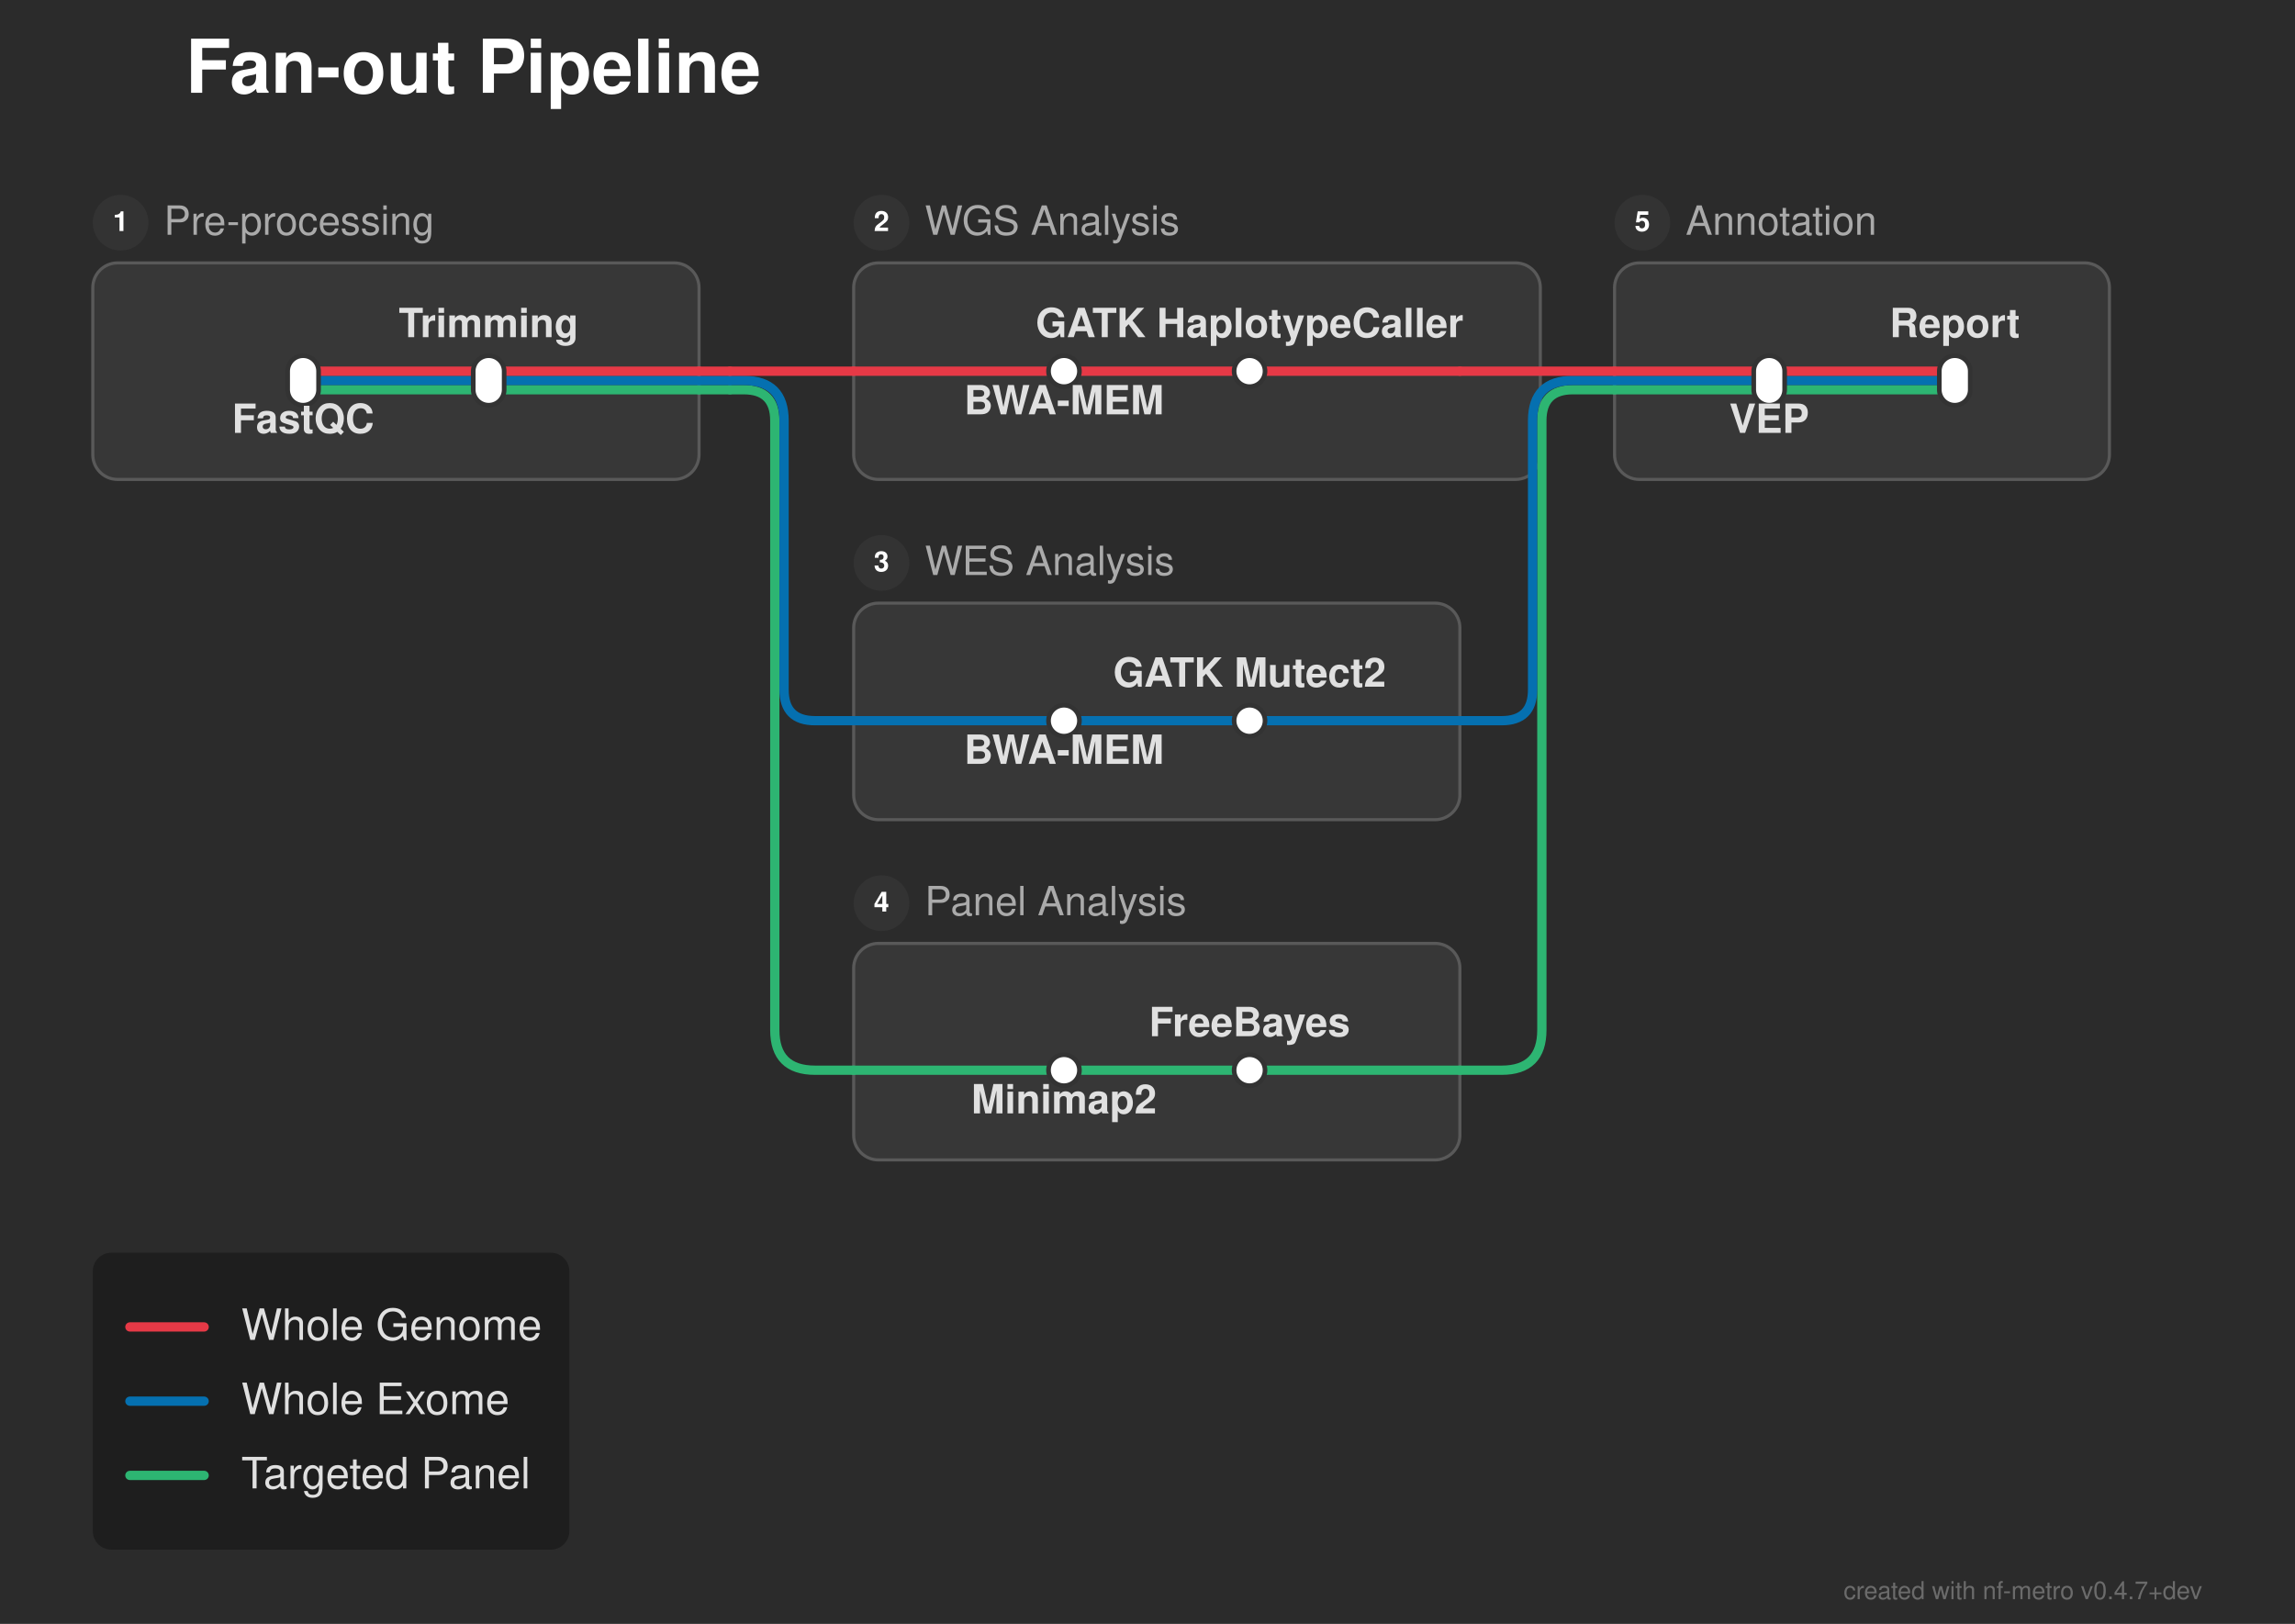
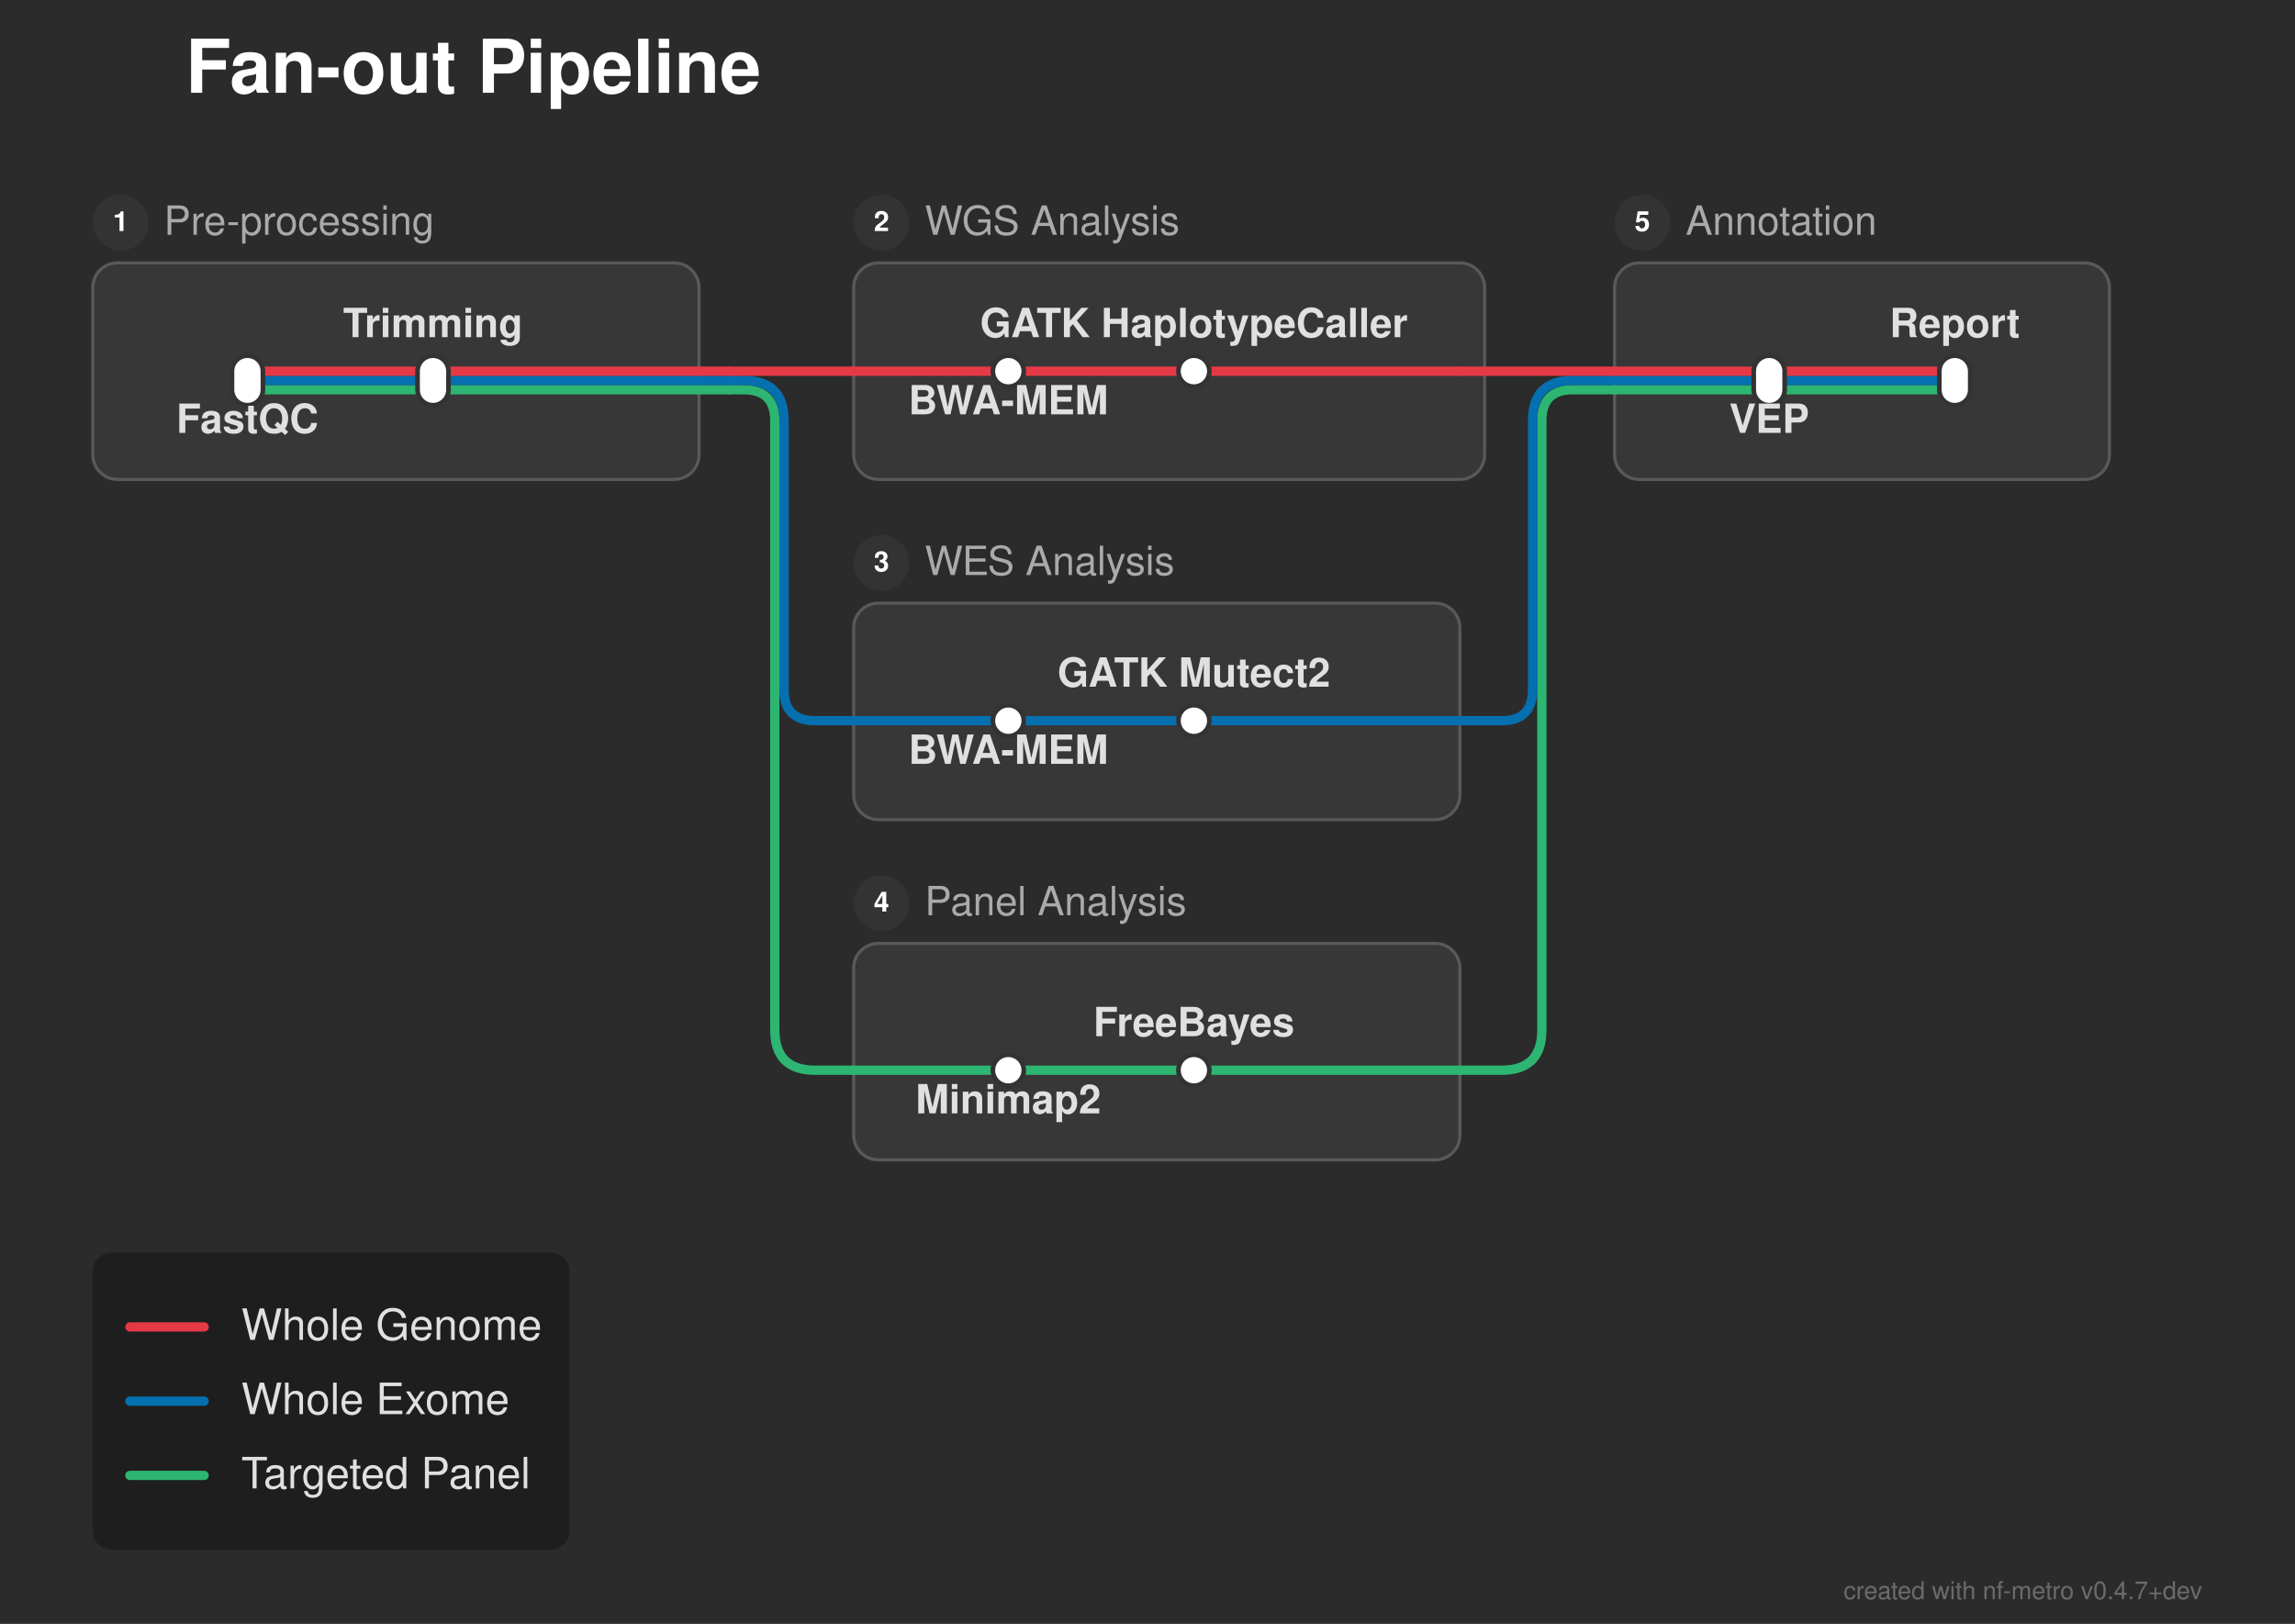
<svg xmlns="http://www.w3.org/2000/svg" width="742" height="525" viewBox="0 0 742 525">
  <defs>
</defs>
  <rect x="0" y="0" width="742" height="525" fill="#2b2b2b" />
  <text x="60.0" y="30.0" font-size="24.0" fill="#ffffff" font-family="'Helvetica Neue', Helvetica, Arial, sans-serif" font-weight="bold" class="nf-metro-title">Fan-out Pipeline</text>
  <rect x="30.0" y="85.0" width="196.0" height="70.0" rx="8" ry="8" fill="#373737" stroke="#595959" stroke-width="1.0" />
  <circle cx="39.0" cy="72.0" r="9" fill="#333333" class="nf-metro-section-num-circle" />
  <text x="39.0" y="72.0" font-size="9" fill="#ffffff" font-family="'Helvetica Neue', Helvetica, Arial, sans-serif" font-weight="bold" text-anchor="middle" dy="0.3em">1</text>
  <text x="53.0" y="72.0" font-size="13.0" fill="#aaaaaa" font-family="'Helvetica Neue', Helvetica, Arial, sans-serif" dy="0.3em" class="nf-metro-section-label">Pre-processing</text>
-   <rect x="276.0" y="85.0" width="222.0" height="70.0" rx="8" ry="8" fill="#373737" stroke="#595959" stroke-width="1.0" />
+   <rect x="276.0" y="85.0" width="204.0" height="70.0" rx="8" ry="8" fill="#373737" stroke="#595959" stroke-width="1.0" />
  <circle cx="285.0" cy="72.0" r="9" fill="#333333" class="nf-metro-section-num-circle" />
  <text x="285.0" y="72.0" font-size="9" fill="#ffffff" font-family="'Helvetica Neue', Helvetica, Arial, sans-serif" font-weight="bold" text-anchor="middle" dy="0.3em">2</text>
  <text x="299.0" y="72.0" font-size="13.0" fill="#aaaaaa" font-family="'Helvetica Neue', Helvetica, Arial, sans-serif" dy="0.3em" class="nf-metro-section-label">WGS Analysis</text>
  <rect x="276.0" y="195.0" width="196.0" height="70.0" rx="8" ry="8" fill="#373737" stroke="#595959" stroke-width="1.0" />
  <circle cx="285.0" cy="182.0" r="9" fill="#333333" class="nf-metro-section-num-circle" />
  <text x="285.0" y="182.0" font-size="9" fill="#ffffff" font-family="'Helvetica Neue', Helvetica, Arial, sans-serif" font-weight="bold" text-anchor="middle" dy="0.3em">3</text>
  <text x="299.0" y="182.0" font-size="13.0" fill="#aaaaaa" font-family="'Helvetica Neue', Helvetica, Arial, sans-serif" dy="0.3em" class="nf-metro-section-label">WES Analysis</text>
  <rect x="276.0" y="305.0" width="196.0" height="70.0" rx="8" ry="8" fill="#373737" stroke="#595959" stroke-width="1.0" />
  <circle cx="285.0" cy="292.0" r="9" fill="#333333" class="nf-metro-section-num-circle" />
  <text x="285.0" y="292.0" font-size="9" fill="#ffffff" font-family="'Helvetica Neue', Helvetica, Arial, sans-serif" font-weight="bold" text-anchor="middle" dy="0.3em">4</text>
  <text x="299.0" y="292.0" font-size="13.0" fill="#aaaaaa" font-family="'Helvetica Neue', Helvetica, Arial, sans-serif" dy="0.3em" class="nf-metro-section-label">Panel Analysis</text>
  <rect x="522.0" y="85.0" width="160.0" height="70.0" rx="8" ry="8" fill="#373737" stroke="#595959" stroke-width="1.0" />
  <circle cx="531.0" cy="72.0" r="9" fill="#333333" class="nf-metro-section-num-circle" />
  <text x="531.0" y="72.0" font-size="9" fill="#ffffff" font-family="'Helvetica Neue', Helvetica, Arial, sans-serif" font-weight="bold" text-anchor="middle" dy="0.3em">5</text>
  <text x="545.0" y="72.0" font-size="13.0" fill="#aaaaaa" font-family="'Helvetica Neue', Helvetica, Arial, sans-serif" dy="0.3em" class="nf-metro-section-label">Annotation</text>
-   <path d="M344.0,346.0 L404.0,346.0" stroke="#2db572" stroke-width="3.0" stroke-linecap="round" />
-   <path d="M276.0,346.0 L344.0,346.0" stroke="#2db572" stroke-width="3.0" stroke-linecap="round" />
-   <path d="M404.0,346.0 L472.0,346.0" stroke="#2db572" stroke-width="3.0" stroke-linecap="round" />
+   <path d="M326.0,346.0 L386.0,346.0" stroke="#2db572" stroke-width="3.0" stroke-linecap="round" />
+   <path d="M276.0,346.0 L326.0,346.0" stroke="#2db572" stroke-width="3.0" stroke-linecap="round" />
+   <path d="M386.0,346.0 L472.0,346.0" stroke="#2db572" stroke-width="3.0" stroke-linecap="round" />
  <path d="M472.0,346.0 L485.5,346.0 Q498.5,346.0,498.5,333.0 L498.5,136.0 Q498.5,126.0,508.5,126.0 L522.0,126.0" stroke="#2db572" stroke-width="3.0" fill="none" stroke-linecap="round" stroke-linejoin="round" />
-   <path d="M344.0,233.0 L404.0,233.0" stroke="#0570b0" stroke-width="3.0" stroke-linecap="round" />
-   <path d="M276.0,233.0 L344.0,233.0" stroke="#0570b0" stroke-width="3.0" stroke-linecap="round" />
-   <path d="M404.0,233.0 L472.0,233.0" stroke="#0570b0" stroke-width="3.0" stroke-linecap="round" />
+   <path d="M326.0,233.0 L386.0,233.0" stroke="#0570b0" stroke-width="3.0" stroke-linecap="round" />
+   <path d="M276.0,233.0 L326.0,233.0" stroke="#0570b0" stroke-width="3.0" stroke-linecap="round" />
+   <path d="M386.0,233.0 L472.0,233.0" stroke="#0570b0" stroke-width="3.0" stroke-linecap="round" />
  <path d="M472.0,233.0 L485.5,233.0 Q495.5,233.0,495.5,223.0 L495.5,136.0 Q495.5,123.0,508.5,123.0 L522.0,123.0" stroke="#0570b0" stroke-width="3.0" fill="none" stroke-linecap="round" stroke-linejoin="round" />
-   <path d="M98.0,126.0 L158.0,126.0" stroke="#2db572" stroke-width="3.0" stroke-linecap="round" />
+   <path d="M80.0,126.0 L140.0,126.0" stroke="#2db572" stroke-width="3.0" stroke-linecap="round" />
  <path d="M572.0,126.0 L632.0,126.0" stroke="#2db572" stroke-width="3.0" stroke-linecap="round" />
-   <path d="M158.0,126.0 L226.0,126.0" stroke="#2db572" stroke-width="3.0" stroke-linecap="round" />
+   <path d="M140.0,126.0 L226.0,126.0" stroke="#2db572" stroke-width="3.0" stroke-linecap="round" />
  <path d="M522.0,126.0 L572.0,126.0" stroke="#2db572" stroke-width="3.0" stroke-linecap="round" />
  <path d="M226.0,126.0 L236.0,126.0" stroke="#2db572" stroke-width="3.0" stroke-linecap="round" />
  <path d="M236.0,126.0 L240.5,126.0 Q250.5,126.0,250.5,136.0 L250.5,333.0 Q250.5,346.0,263.5,346.0 L276.0,346.0" stroke="#2db572" stroke-width="3.0" fill="none" stroke-linecap="round" stroke-linejoin="round" />
-   <path d="M98.0,123.0 L158.0,123.0" stroke="#0570b0" stroke-width="3.0" stroke-linecap="round" />
+   <path d="M80.0,123.0 L140.0,123.0" stroke="#0570b0" stroke-width="3.0" stroke-linecap="round" />
  <path d="M572.0,123.0 L632.0,123.0" stroke="#0570b0" stroke-width="3.0" stroke-linecap="round" />
-   <path d="M158.0,123.0 L226.0,123.0" stroke="#0570b0" stroke-width="3.0" stroke-linecap="round" />
+   <path d="M140.0,123.0 L226.0,123.0" stroke="#0570b0" stroke-width="3.0" stroke-linecap="round" />
  <path d="M522.0,123.0 L572.0,123.0" stroke="#0570b0" stroke-width="3.0" stroke-linecap="round" />
  <path d="M226.0,123.0 L236.0,123.0" stroke="#0570b0" stroke-width="3.0" stroke-linecap="round" />
  <path d="M236.0,123.0 L240.5,123.0 Q253.5,123.0,253.5,136.0 L253.5,223.0 Q253.5,233.0,263.5,233.0 L276.0,233.0" stroke="#0570b0" stroke-width="3.0" fill="none" stroke-linecap="round" stroke-linejoin="round" />
-   <path d="M98.0,120.0 L158.0,120.0" stroke="#e63946" stroke-width="3.0" stroke-linecap="round" />
-   <path d="M344.0,120.0 L404.0,120.0" stroke="#e63946" stroke-width="3.0" stroke-linecap="round" />
+   <path d="M80.0,120.0 L140.0,120.0" stroke="#e63946" stroke-width="3.0" stroke-linecap="round" />
+   <path d="M326.0,120.0 L386.0,120.0" stroke="#e63946" stroke-width="3.0" stroke-linecap="round" />
  <path d="M572.0,120.0 L632.0,120.0" stroke="#e63946" stroke-width="3.0" stroke-linecap="round" />
-   <path d="M158.0,120.0 L226.0,120.0" stroke="#e63946" stroke-width="3.0" stroke-linecap="round" />
-   <path d="M276.0,120.0 L344.0,120.0" stroke="#e63946" stroke-width="3.0" stroke-linecap="round" />
-   <path d="M404.0,120.0 L472.0,120.0" stroke="#e63946" stroke-width="3.0" stroke-linecap="round" />
+   <path d="M140.0,120.0 L226.0,120.0" stroke="#e63946" stroke-width="3.0" stroke-linecap="round" />
+   <path d="M276.0,120.0 L326.0,120.0" stroke="#e63946" stroke-width="3.0" stroke-linecap="round" />
+   <path d="M386.0,120.0 L472.0,120.0" stroke="#e63946" stroke-width="3.0" stroke-linecap="round" />
  <path d="M522.0,120.0 L572.0,120.0" stroke="#e63946" stroke-width="3.0" stroke-linecap="round" />
  <path d="M226.0,120.0 L236.0,120.0" stroke="#e63946" stroke-width="3.0" stroke-linecap="round" />
  <path d="M236.0,120.0 L276.0,120.0" stroke="#e63946" stroke-width="3.0" stroke-linecap="round" />
  <path d="M472.0,120.0 L522.0,120.0" stroke="#e63946" stroke-width="3.0" stroke-linecap="round" />
-   <rect x="93.0" y="115.0" width="10.0" height="16.0" rx="5.0" ry="5.0" fill="#ffffff" stroke="#333333" stroke-width="1.5" />
-   <rect x="153.0" y="115.0" width="10.0" height="16.0" rx="5.0" ry="5.0" fill="#ffffff" stroke="#333333" stroke-width="1.5" />
-   <rect x="339.0" y="115.0" width="10.0" height="10.0" rx="5.0" ry="5.0" fill="#ffffff" stroke="#333333" stroke-width="1.5" />
-   <rect x="399.0" y="115.0" width="10.0" height="10.0" rx="5.0" ry="5.0" fill="#ffffff" stroke="#333333" stroke-width="1.5" />
-   <rect x="339.0" y="228.0" width="10.0" height="10.0" rx="5.0" ry="5.0" fill="#ffffff" stroke="#333333" stroke-width="1.5" />
-   <rect x="399.0" y="228.0" width="10.0" height="10.0" rx="5.0" ry="5.0" fill="#ffffff" stroke="#333333" stroke-width="1.5" />
-   <rect x="339.0" y="341.0" width="10.0" height="10.0" rx="5.0" ry="5.0" fill="#ffffff" stroke="#333333" stroke-width="1.5" />
-   <rect x="399.0" y="341.0" width="10.0" height="10.0" rx="5.0" ry="5.0" fill="#ffffff" stroke="#333333" stroke-width="1.5" />
+   <rect x="75.0" y="115.0" width="10.0" height="16.0" rx="5.0" ry="5.0" fill="#ffffff" stroke="#333333" stroke-width="1.5" />
+   <rect x="135.0" y="115.0" width="10.0" height="16.0" rx="5.0" ry="5.0" fill="#ffffff" stroke="#333333" stroke-width="1.5" />
+   <rect x="321.0" y="115.0" width="10.0" height="10.0" rx="5.0" ry="5.0" fill="#ffffff" stroke="#333333" stroke-width="1.5" />
+   <rect x="381.0" y="115.0" width="10.0" height="10.0" rx="5.0" ry="5.0" fill="#ffffff" stroke="#333333" stroke-width="1.5" />
+   <rect x="321.0" y="228.0" width="10.0" height="10.0" rx="5.0" ry="5.0" fill="#ffffff" stroke="#333333" stroke-width="1.5" />
+   <rect x="381.0" y="228.0" width="10.0" height="10.0" rx="5.0" ry="5.0" fill="#ffffff" stroke="#333333" stroke-width="1.5" />
+   <rect x="321.0" y="341.0" width="10.0" height="10.0" rx="5.0" ry="5.0" fill="#ffffff" stroke="#333333" stroke-width="1.5" />
+   <rect x="381.0" y="341.0" width="10.0" height="10.0" rx="5.0" ry="5.0" fill="#ffffff" stroke="#333333" stroke-width="1.5" />
  <rect x="567.0" y="115.0" width="10.0" height="16.0" rx="5.0" ry="5.0" fill="#ffffff" stroke="#333333" stroke-width="1.5" />
  <rect x="627.0" y="115.0" width="10.0" height="16.0" rx="5.0" ry="5.0" fill="#ffffff" stroke="#333333" stroke-width="1.5" />
-   <text x="98.0" y="134.0" font-size="13.0" fill="#e0e0e0" font-family="'Helvetica Neue', Helvetica, Arial, sans-serif" font-weight="bold" text-anchor="middle" dominant-baseline="hanging">FastQC</text>
-   <text x="344.0" y="128.0" font-size="13.0" fill="#e0e0e0" font-family="'Helvetica Neue', Helvetica, Arial, sans-serif" font-weight="bold" text-anchor="middle" dominant-baseline="hanging">BWA-MEM</text>
+   <text x="80.0" y="134.0" font-size="13.0" fill="#e0e0e0" font-family="'Helvetica Neue', Helvetica, Arial, sans-serif" font-weight="bold" text-anchor="middle" dominant-baseline="hanging">FastQC</text>
+   <text x="326.0" y="128.0" font-size="13.0" fill="#e0e0e0" font-family="'Helvetica Neue', Helvetica, Arial, sans-serif" font-weight="bold" text-anchor="middle" dominant-baseline="hanging">BWA-MEM</text>
  <text x="572.0" y="134.0" font-size="13.0" fill="#e0e0e0" font-family="'Helvetica Neue', Helvetica, Arial, sans-serif" font-weight="bold" text-anchor="middle" dominant-baseline="hanging">VEP</text>
-   <text x="344.0" y="241.0" font-size="13.0" fill="#e0e0e0" font-family="'Helvetica Neue', Helvetica, Arial, sans-serif" font-weight="bold" text-anchor="middle" dominant-baseline="hanging">BWA-MEM</text>
-   <text x="344.0" y="354.0" font-size="13.0" fill="#e0e0e0" font-family="'Helvetica Neue', Helvetica, Arial, sans-serif" font-weight="bold" text-anchor="middle" dominant-baseline="hanging">Minimap2</text>
-   <text x="158.0" y="109.0" font-size="13.0" fill="#e0e0e0" font-family="'Helvetica Neue', Helvetica, Arial, sans-serif" font-weight="bold" text-anchor="middle" dominant-baseline="auto">Trimming</text>
-   <text x="404.0" y="109.0" font-size="13.0" fill="#e0e0e0" font-family="'Helvetica Neue', Helvetica, Arial, sans-serif" font-weight="bold" text-anchor="middle" dominant-baseline="auto">GATK HaplotypeCaller</text>
+   <text x="326.0" y="241.0" font-size="13.0" fill="#e0e0e0" font-family="'Helvetica Neue', Helvetica, Arial, sans-serif" font-weight="bold" text-anchor="middle" dominant-baseline="hanging">BWA-MEM</text>
+   <text x="326.0" y="354.0" font-size="13.0" fill="#e0e0e0" font-family="'Helvetica Neue', Helvetica, Arial, sans-serif" font-weight="bold" text-anchor="middle" dominant-baseline="hanging">Minimap2</text>
+   <text x="140.0" y="109.0" font-size="13.0" fill="#e0e0e0" font-family="'Helvetica Neue', Helvetica, Arial, sans-serif" font-weight="bold" text-anchor="middle" dominant-baseline="auto">Trimming</text>
+   <text x="386.0" y="109.0" font-size="13.0" fill="#e0e0e0" font-family="'Helvetica Neue', Helvetica, Arial, sans-serif" font-weight="bold" text-anchor="middle" dominant-baseline="auto">GATK HaplotypeCaller</text>
  <text x="632.0" y="109.0" font-size="13.0" fill="#e0e0e0" font-family="'Helvetica Neue', Helvetica, Arial, sans-serif" font-weight="bold" text-anchor="middle" dominant-baseline="auto">Report</text>
-   <text x="404.0" y="222.0" font-size="13.0" fill="#e0e0e0" font-family="'Helvetica Neue', Helvetica, Arial, sans-serif" font-weight="bold" text-anchor="middle" dominant-baseline="auto">GATK Mutect2</text>
-   <text x="404.0" y="335.0" font-size="13.0" fill="#e0e0e0" font-family="'Helvetica Neue', Helvetica, Arial, sans-serif" font-weight="bold" text-anchor="middle" dominant-baseline="auto">FreeBayes</text>
+   <text x="386.0" y="222.0" font-size="13.0" fill="#e0e0e0" font-family="'Helvetica Neue', Helvetica, Arial, sans-serif" font-weight="bold" text-anchor="middle" dominant-baseline="auto">GATK Mutect2</text>
+   <text x="386.0" y="335.0" font-size="13.0" fill="#e0e0e0" font-family="'Helvetica Neue', Helvetica, Arial, sans-serif" font-weight="bold" text-anchor="middle" dominant-baseline="auto">FreeBayes</text>
  <rect x="30.0" y="405.0" width="154.08" height="96.0" rx="6" ry="6" fill="rgba(0, 0, 0, 0.3)" />
  <path d="M42.0,429.0 L66.0,429.0" stroke="#e63946" stroke-width="3.0" stroke-linecap="round" />
  <text x="78.0" y="429.0" font-size="14.0" fill="#e0e0e0" font-family="'Helvetica Neue', Helvetica, Arial, sans-serif" dy="0.3em">Whole Genome</text>
  <path d="M42.0,453.0 L66.0,453.0" stroke="#0570b0" stroke-width="3.0" stroke-linecap="round" />
  <text x="78.0" y="453.0" font-size="14.0" fill="#e0e0e0" font-family="'Helvetica Neue', Helvetica, Arial, sans-serif" dy="0.3em">Whole Exome</text>
  <path d="M42.0,477.0 L66.0,477.0" stroke="#2db572" stroke-width="3.0" stroke-linecap="round" />
  <text x="78.0" y="477.0" font-size="14.0" fill="#e0e0e0" font-family="'Helvetica Neue', Helvetica, Arial, sans-serif" dy="0.3em">Targeted Panel</text>
  <text x="712.0" y="517.0" font-size="8" fill="rgba(150, 150, 150, 0.6)" font-family="'Helvetica Neue', Helvetica, Arial, sans-serif" text-anchor="end">created with nf-metro v0.4.7+dev</text>
</svg>
